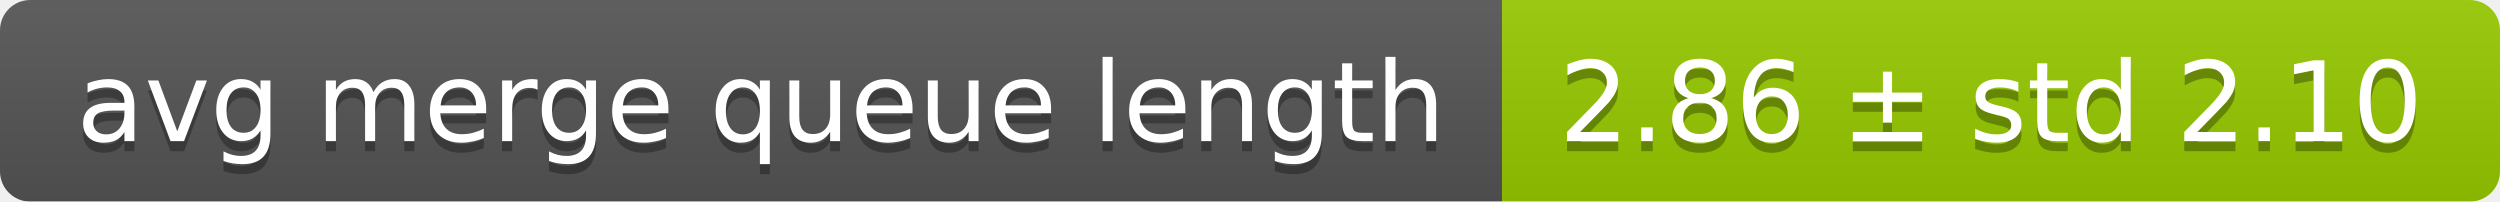
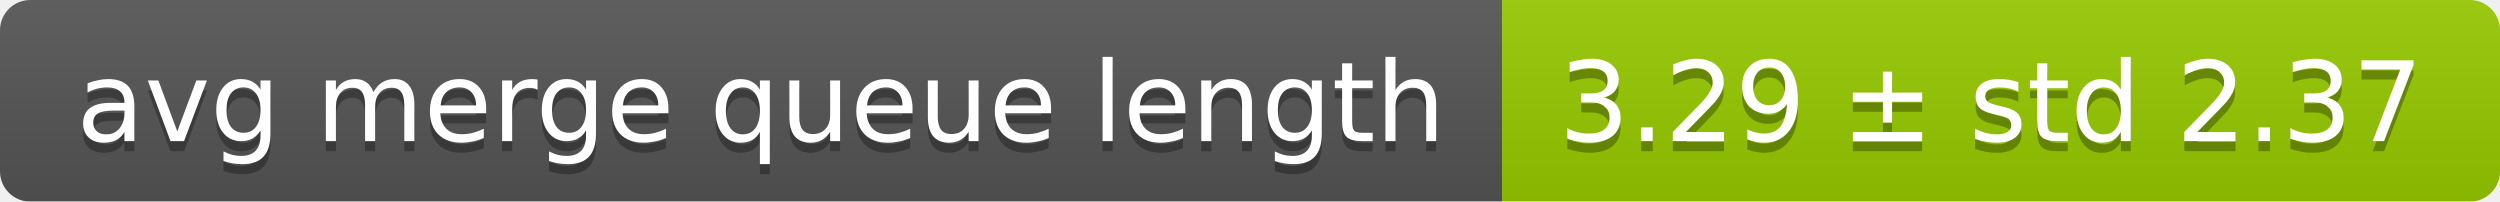
<svg xmlns="http://www.w3.org/2000/svg" width="248" height="20">
  <linearGradient id="smooth" x2="0" y2="100%">
    <stop offset="0" stop-color="#bbb" stop-opacity=".1" />
    <stop offset="1" stop-opacity=".1" />
  </linearGradient>
  <mask id="round">
    <rect width="248" height="20" rx="3" fill="#fff" />
  </mask>
  <g mask="url(#round)">
    <rect width="149" height="20" fill="#555" />
    <rect x="149" width="99" height="20" fill="#97ca00" />
    <rect width="248" height="20" fill="url(#smooth)" />
  </g>
  <g fill="#fff" text-anchor="middle" font-family="DejaVu Sans,Verdana,Geneva,sans-serif" font-size="11">
    <text x="75.5" y="15" fill="#010101" fill-opacity=".3">avg merge queue length</text>
    <text x="75.5" y="14">avg merge queue length</text>
-     <text x="197.5" y="15" fill="#010101" fill-opacity=".3">2.86 ± std 2.10</text>
-     <text x="197.5" y="14">2.86 ± std 2.10</text>
+     <text x="197.5" y="15" fill="#010101" fill-opacity=".3">3.29 ± std 2.37</text>
+     <text x="197.5" y="14">3.29 ± std 2.37</text>
  </g>
</svg>
